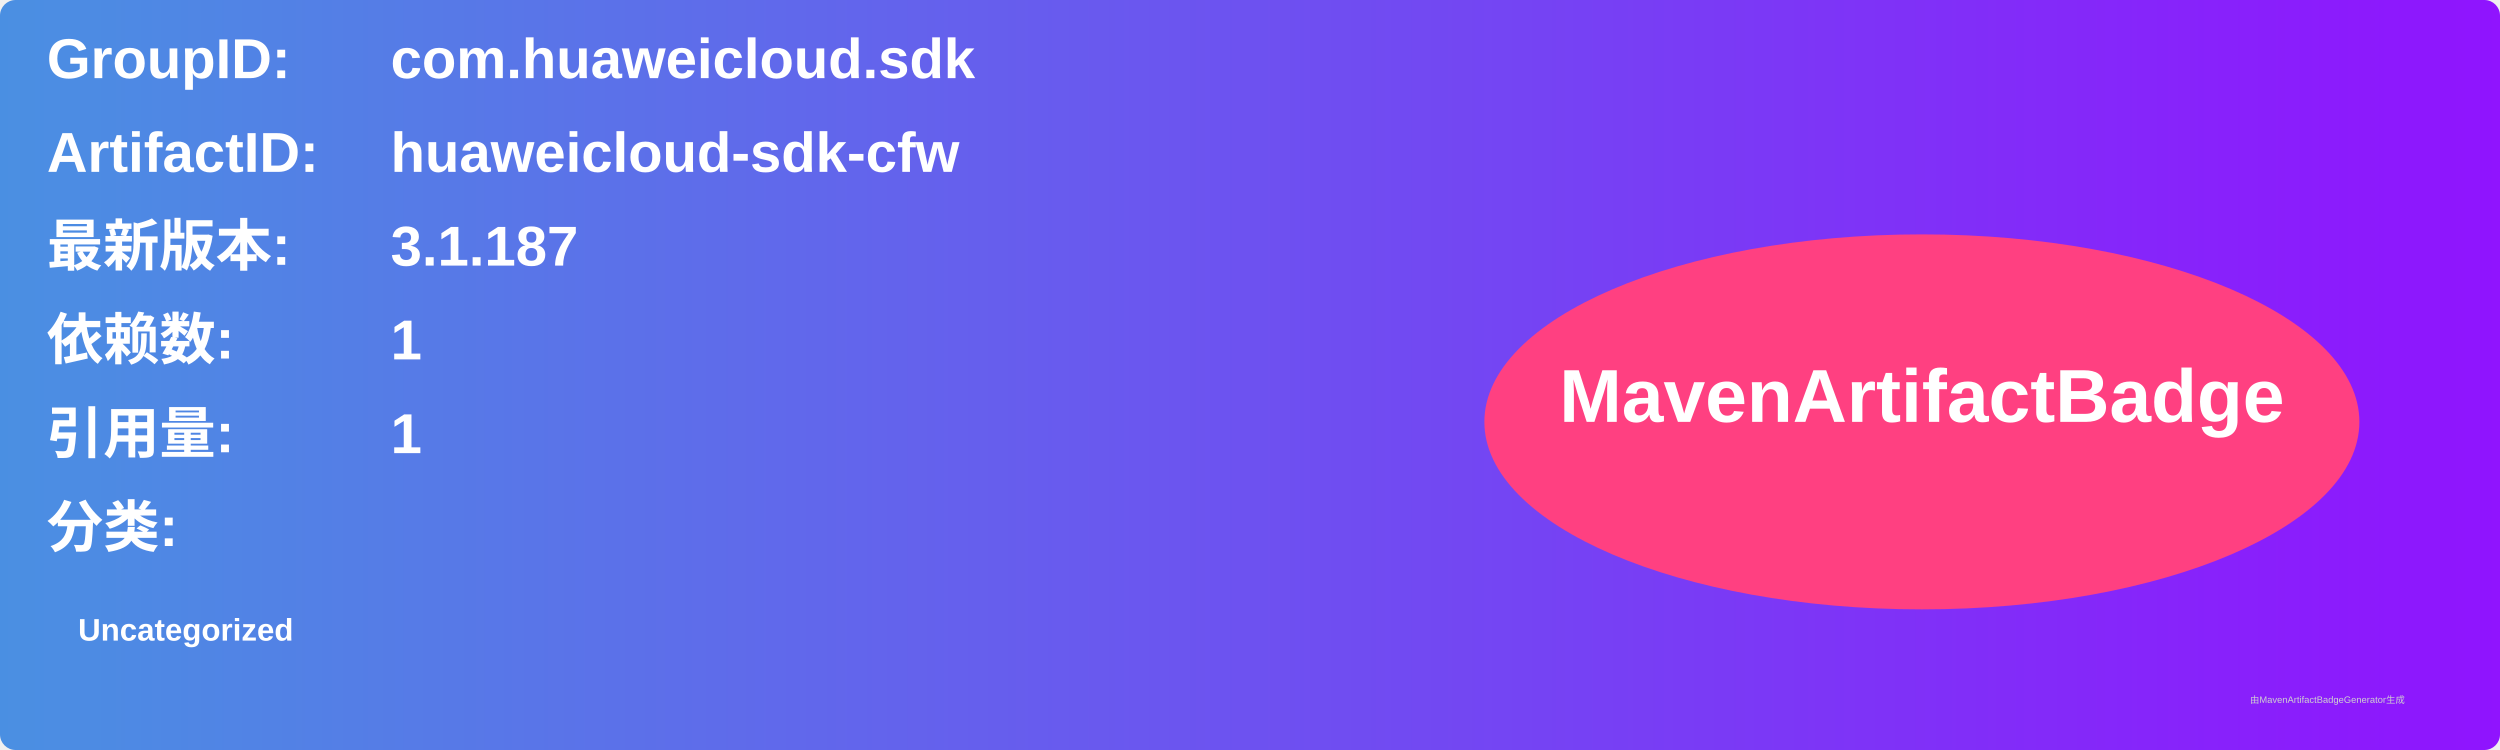
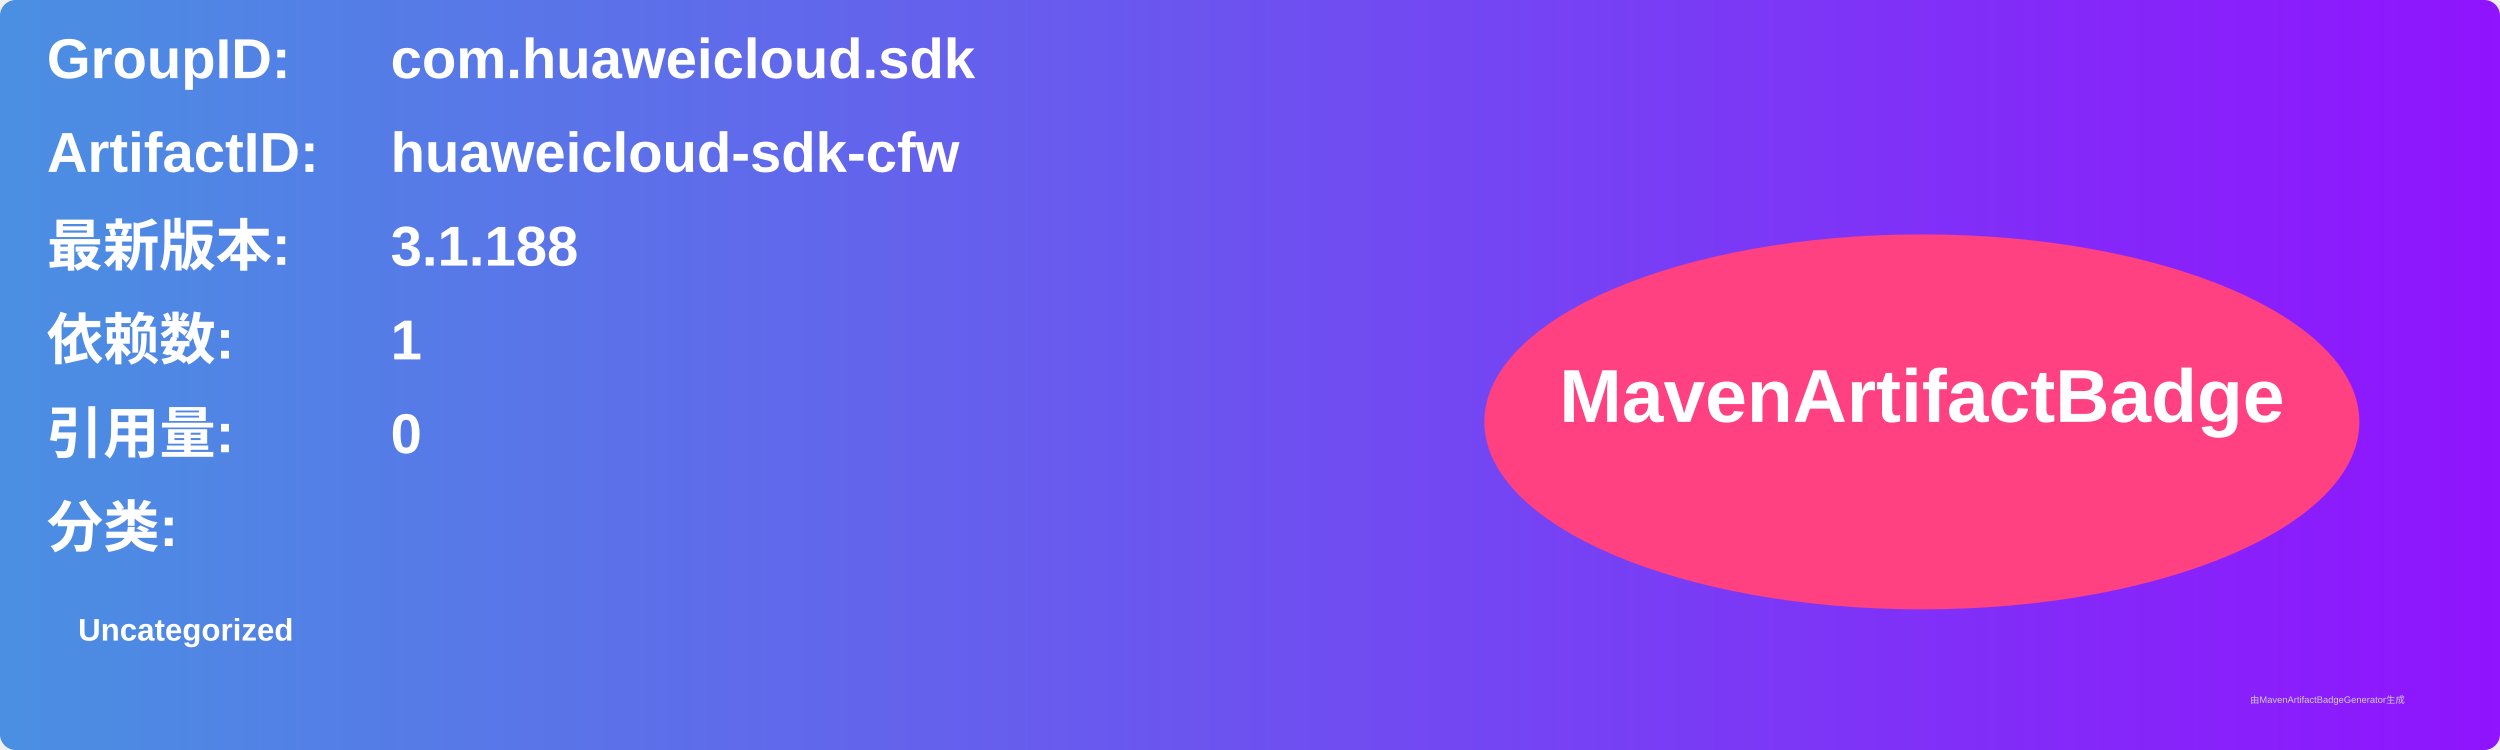
<svg xmlns="http://www.w3.org/2000/svg" width="800" height="240" viewBox="0 0 800 240">
  <linearGradient id="grad" x1="0%" y1="0%" x2="100%" y2="0%">
    <stop offset="0%" stop-color="#4a90e2" />
    <stop offset="100%" stop-color="#9013fe" />
  </linearGradient>
  <rect width="100%" height="100%" rx="5" ry="5" fill="url(#grad)" />
  <g transform="translate(15, 15)">
    <text x="0" y="10" font-family="Arial" font-size="18" fill="white" font-weight="bold" width="260">GroupID:</text>
    <text x="110" y="10" font-family="Arial" font-size="18" fill="white" font-weight="bold" width="460">com.huaweicloud.sdk</text>
    <text x="0" y="40" font-family="Arial" font-size="18" fill="white" font-weight="bold" width="260">ArtifactID:</text>
    <text x="110" y="40" font-family="Arial" font-size="18" fill="white" font-weight="bold" width="460">huaweicloud-sdk-cfw</text>
    <text x="0" y="70" font-family="Arial" font-size="18" fill="white" font-weight="bold">最新版本:</text>
    <text x="110" y="70" font-family="Arial" font-size="18" fill="white" font-weight="bold">
-       <tspan font-weight="bold">3.1.187</tspan>
+       <tspan font-weight="bold">3.1.188</tspan>
    </text>
    <text x="0" y="100" font-family="Arial" font-size="18" fill="white" font-weight="bold">依赖数: </text>
    <text x="110" y="100" font-family="Arial" font-size="18" fill="white">
      <tspan font-weight="bold">1</tspan>
    </text>
    <text x="0" y="130" font-family="Arial" font-size="18" fill="white" font-weight="bold">引用量: </text>
    <text x="110" y="130" font-family="Arial" font-size="18" fill="white">
-       <tspan font-weight="bold">1</tspan>
+       <tspan font-weight="bold">0</tspan>
    </text>
    <text x="0" y="160" font-family="Arial" font-size="18" fill="white" font-weight="bold">分类:</text>
    <text x="10" y="190" font-family="Arial" font-size="10" fill="white">
      <tspan font-weight="bold">Uncategorized</tspan>
    </text>
    <ellipse cx="600" cy="120" rx="140" ry="60" fill="#ff4081" />
    <text x="600" y="120" text-anchor="middle" font-family="Arial" font-size="24" fill="white" font-weight="bold">MavenArtifactBadge</text>
  </g>
  <text x="720" y="225" font-family="Arial" font-size="3" fill="#d0d0d0">由MavenArtifactBadgeGenerator生成</text>
</svg>
